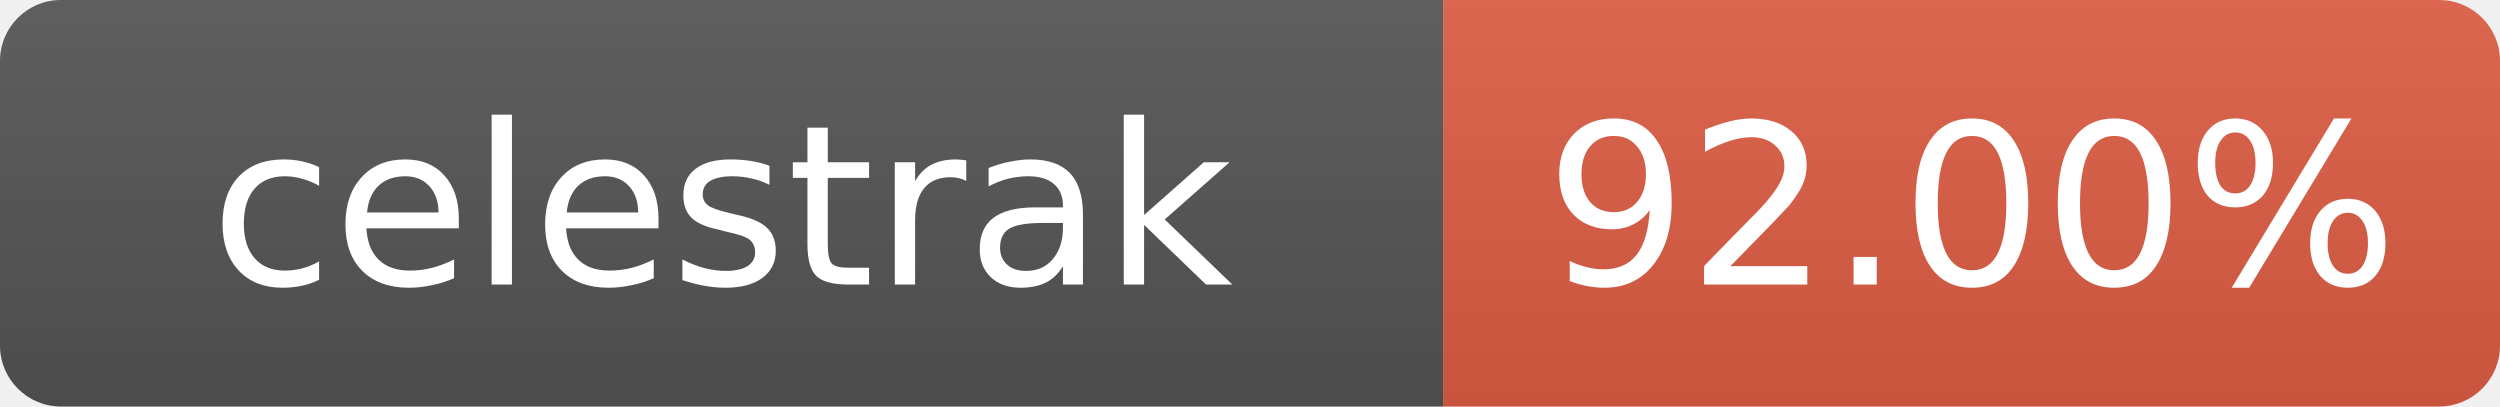
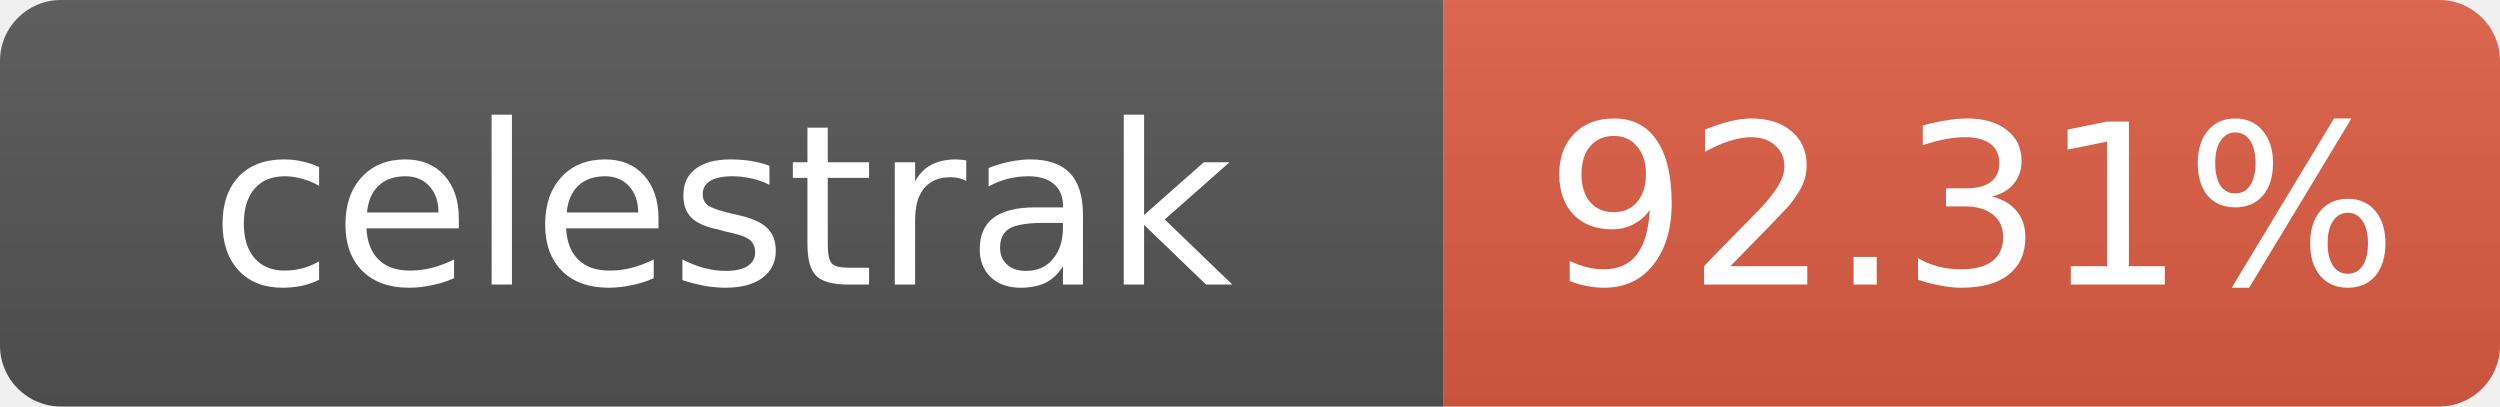
- <svg xmlns="http://www.w3.org/2000/svg" width="123" height="20" role="img" aria-label="celestrak: 92.00%">
+ <svg xmlns="http://www.w3.org/2000/svg" width="123" height="20" role="img" aria-label="celestrak: 92.31%">
  <linearGradient id="s" x2="0" y2="100%">
    <stop offset="0" stop-color="#bbb" stop-opacity=".1" />
    <stop offset="1" stop-opacity=".1" />
  </linearGradient>
  <clipPath id="r">
    <rect width="123" height="20" rx="3" fill="#fff" />
  </clipPath>
  <g clip-path="url(#r)">
    <rect width="71" height="20" fill="#555" />
    <rect x="71" width="52" height="20" fill="#e05d44" />
    <rect width="123" height="20" fill="url(#s)" />
  </g>
  <g fill="#fff" text-anchor="middle" font-family="Verdana,Geneva,DejaVu Sans,sans-serif" font-size="11">
    <text x="35.5" y="14">celestrak</text>
-     <text x="97" y="14">92.00%</text>
+     <text x="97" y="14">92.31%</text>
  </g>
</svg>
